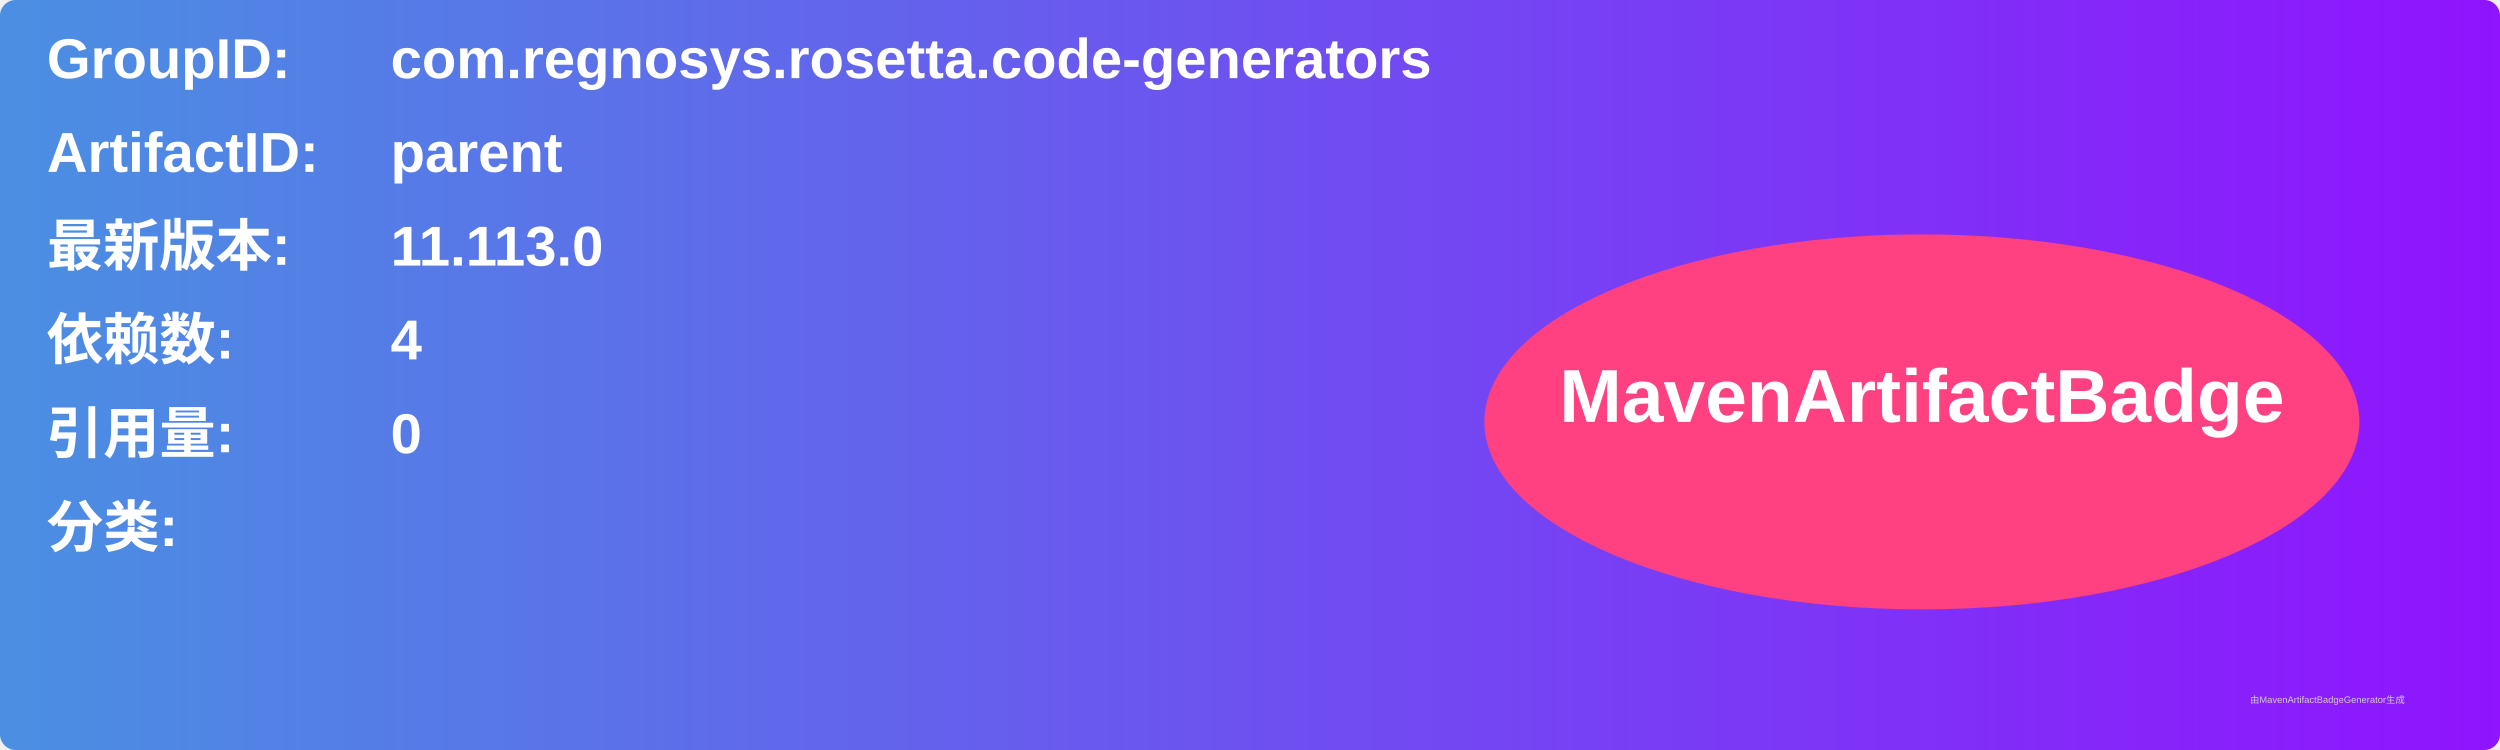
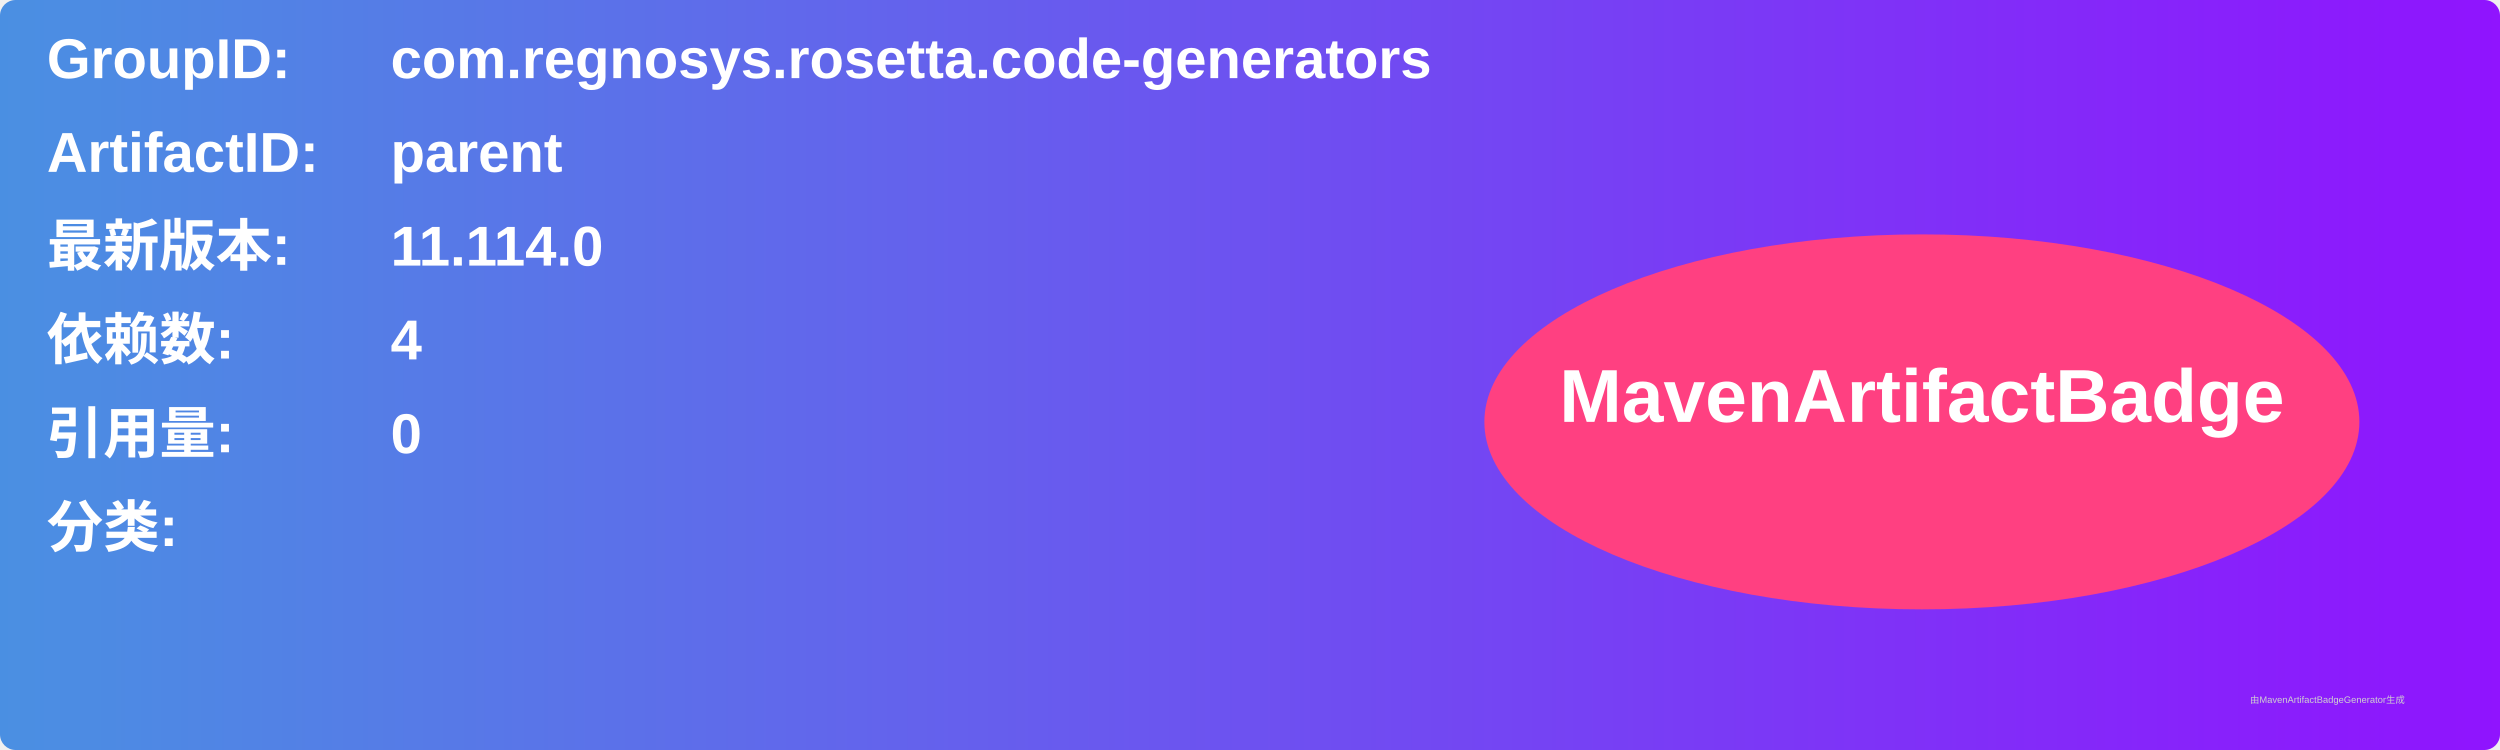
<svg xmlns="http://www.w3.org/2000/svg" width="800" height="240" viewBox="0 0 800 240">
  <linearGradient id="grad" x1="0%" y1="0%" x2="100%" y2="0%">
    <stop offset="0%" stop-color="#4a90e2" />
    <stop offset="100%" stop-color="#9013fe" />
  </linearGradient>
  <rect width="100%" height="100%" rx="5" ry="5" fill="url(#grad)" />
  <g transform="translate(15, 15)">
    <text x="0" y="10" font-family="Arial" font-size="18" fill="white" font-weight="bold" width="260">GroupID:</text>
    <text x="110" y="10" font-family="Arial" font-size="18" fill="white" font-weight="bold" width="460">com.regnosys.rosetta.code-generators</text>
    <text x="0" y="40" font-family="Arial" font-size="18" fill="white" font-weight="bold" width="260">ArtifactID:</text>
    <text x="110" y="40" font-family="Arial" font-size="18" fill="white" font-weight="bold" width="460">parent</text>
    <text x="0" y="70" font-family="Arial" font-size="18" fill="white" font-weight="bold">最新版本:</text>
    <text x="110" y="70" font-family="Arial" font-size="18" fill="white" font-weight="bold">
-       <tspan font-weight="bold">11.113.0</tspan>
+       <tspan font-weight="bold">11.114.0</tspan>
    </text>
    <text x="0" y="100" font-family="Arial" font-size="18" fill="white" font-weight="bold">依赖数: </text>
    <text x="110" y="100" font-family="Arial" font-size="18" fill="white">
      <tspan font-weight="bold">4</tspan>
    </text>
    <text x="0" y="130" font-family="Arial" font-size="18" fill="white" font-weight="bold">引用量: </text>
    <text x="110" y="130" font-family="Arial" font-size="18" fill="white">
      <tspan font-weight="bold">0</tspan>
    </text>
    <text x="0" y="160" font-family="Arial" font-size="18" fill="white" font-weight="bold">分类:</text>
    <text x="10" y="190" font-family="Arial" font-size="10" fill="white">
      <tspan font-weight="bold" />
    </text>
    <ellipse cx="600" cy="120" rx="140" ry="60" fill="#ff4081" />
    <text x="600" y="120" text-anchor="middle" font-family="Arial" font-size="24" fill="white" font-weight="bold">MavenArtifactBadge</text>
  </g>
  <text x="720" y="225" font-family="Arial" font-size="3" fill="#d0d0d0">由MavenArtifactBadgeGenerator生成</text>
</svg>
